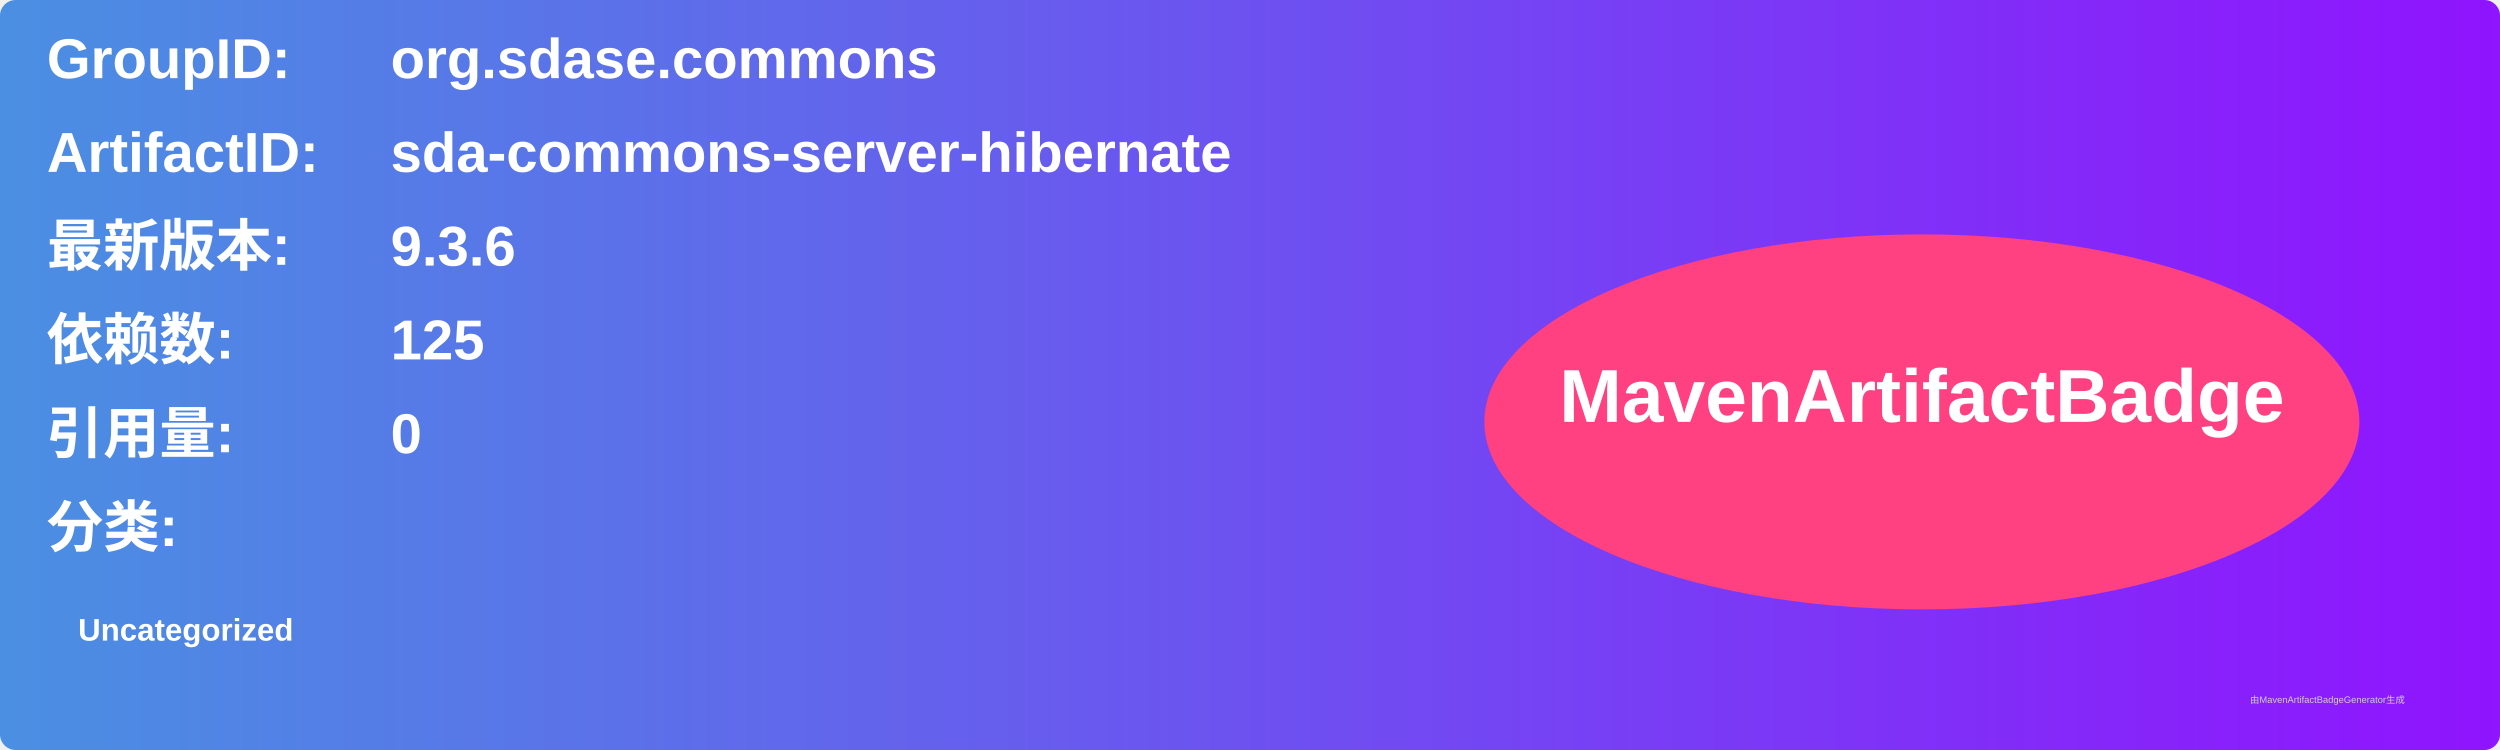
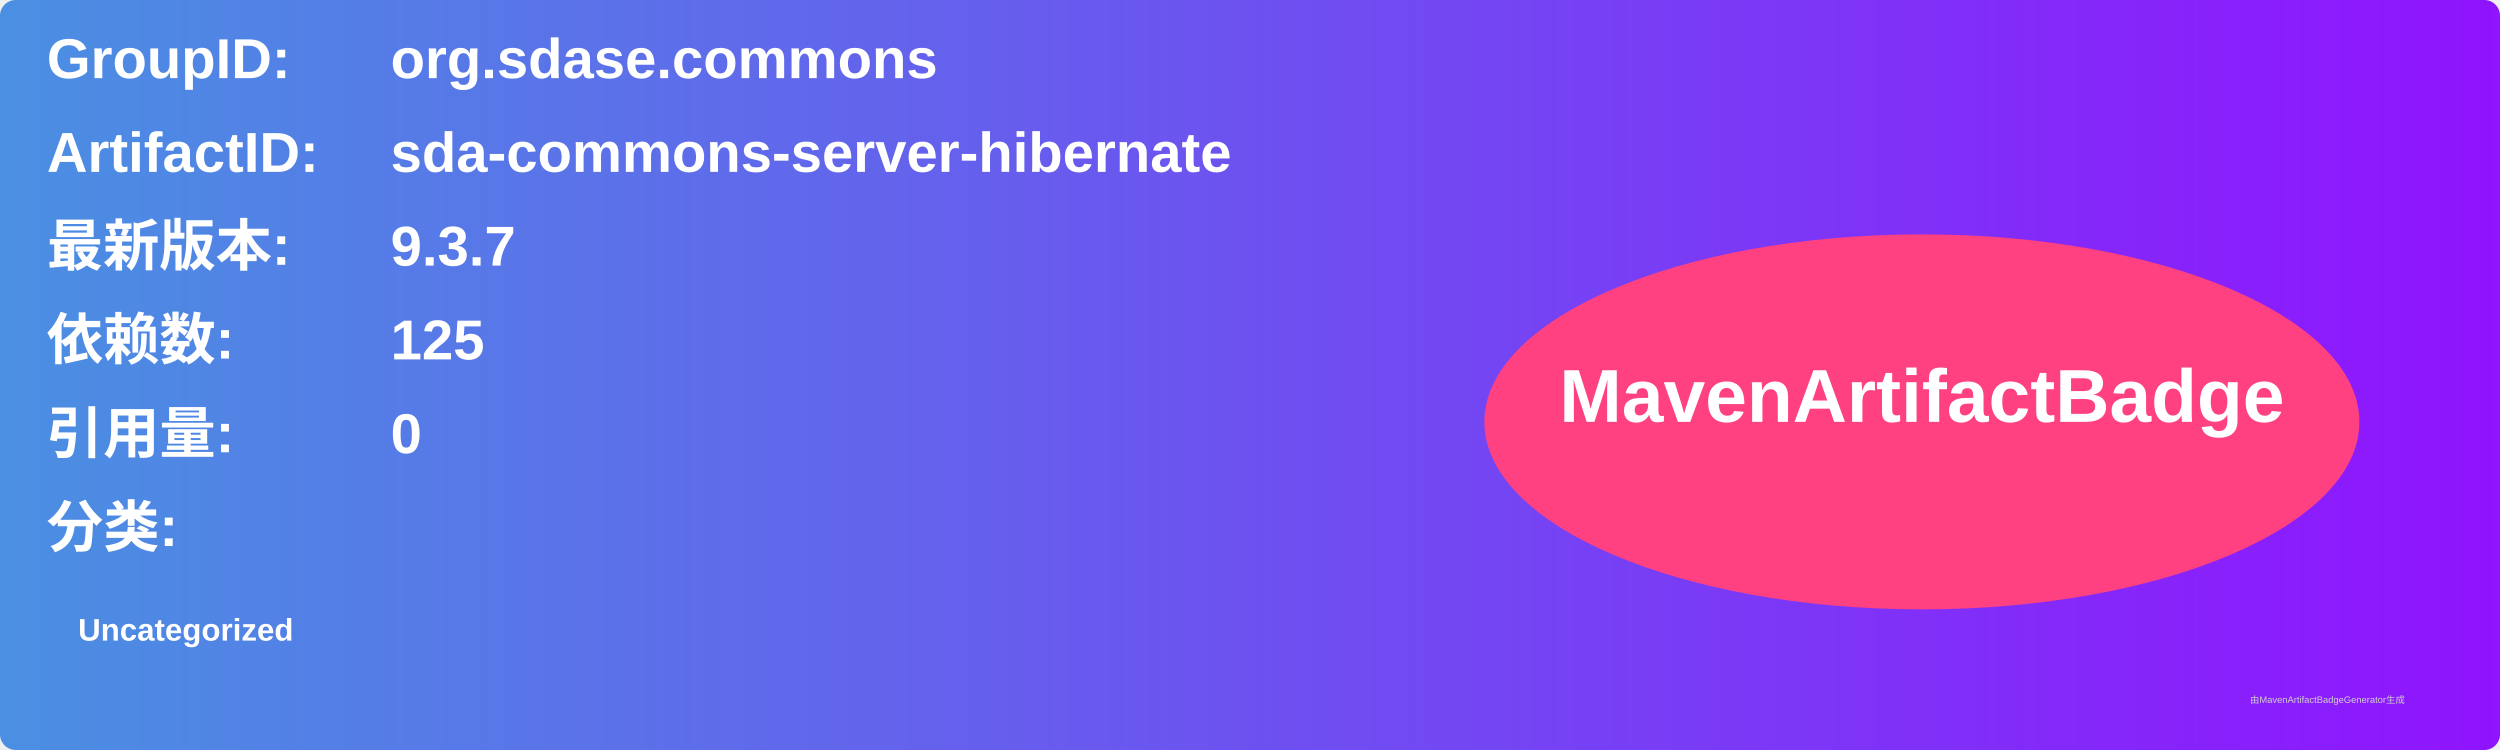
<svg xmlns="http://www.w3.org/2000/svg" width="800" height="240" viewBox="0 0 800 240">
  <linearGradient id="grad" x1="0%" y1="0%" x2="100%" y2="0%">
    <stop offset="0%" stop-color="#4a90e2" />
    <stop offset="100%" stop-color="#9013fe" />
  </linearGradient>
  <rect width="100%" height="100%" rx="5" ry="5" fill="url(#grad)" />
  <g transform="translate(15, 15)">
    <text x="0" y="10" font-family="Arial" font-size="18" fill="white" font-weight="bold" width="260">GroupID:</text>
    <text x="110" y="10" font-family="Arial" font-size="18" fill="white" font-weight="bold" width="460">org.sdase.commons</text>
    <text x="0" y="40" font-family="Arial" font-size="18" fill="white" font-weight="bold" width="260">ArtifactID:</text>
    <text x="110" y="40" font-family="Arial" font-size="18" fill="white" font-weight="bold" width="460">sda-commons-server-hibernate</text>
    <text x="0" y="70" font-family="Arial" font-size="18" fill="white" font-weight="bold">最新版本:</text>
    <text x="110" y="70" font-family="Arial" font-size="18" fill="white" font-weight="bold">
-       <tspan font-weight="bold">9.3.6</tspan>
+       <tspan font-weight="bold">9.3.7</tspan>
    </text>
    <text x="0" y="100" font-family="Arial" font-size="18" fill="white" font-weight="bold">依赖数: </text>
    <text x="110" y="100" font-family="Arial" font-size="18" fill="white">
      <tspan font-weight="bold">125</tspan>
    </text>
    <text x="0" y="130" font-family="Arial" font-size="18" fill="white" font-weight="bold">引用量: </text>
    <text x="110" y="130" font-family="Arial" font-size="18" fill="white">
      <tspan font-weight="bold">0</tspan>
    </text>
    <text x="0" y="160" font-family="Arial" font-size="18" fill="white" font-weight="bold">分类:</text>
    <text x="10" y="190" font-family="Arial" font-size="10" fill="white">
      <tspan font-weight="bold">Uncategorized</tspan>
    </text>
    <ellipse cx="600" cy="120" rx="140" ry="60" fill="#ff4081" />
    <text x="600" y="120" text-anchor="middle" font-family="Arial" font-size="24" fill="white" font-weight="bold">MavenArtifactBadge</text>
  </g>
  <text x="720" y="225" font-family="Arial" font-size="3" fill="#d0d0d0">由MavenArtifactBadgeGenerator生成</text>
</svg>
